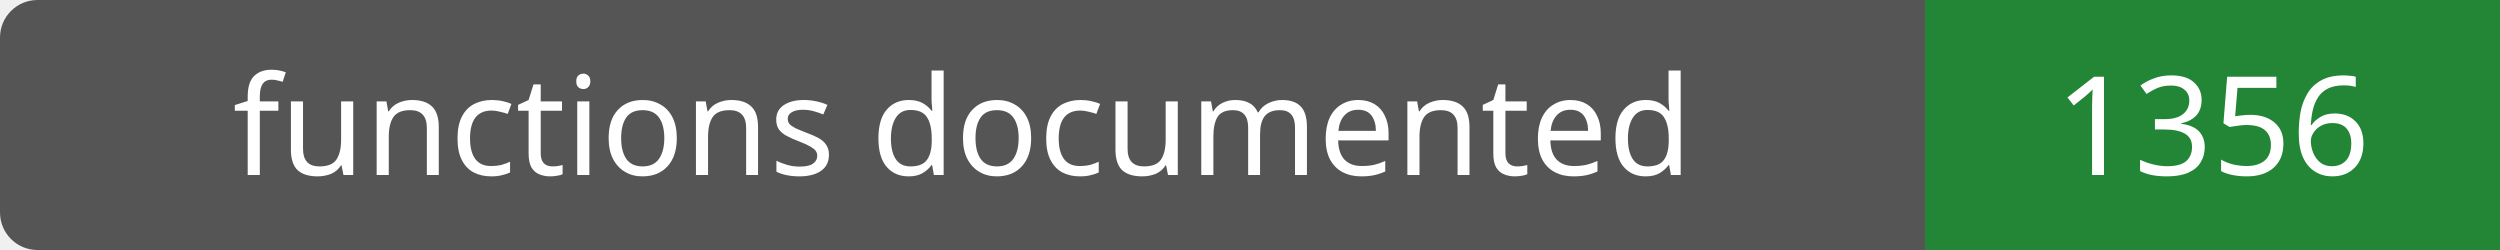
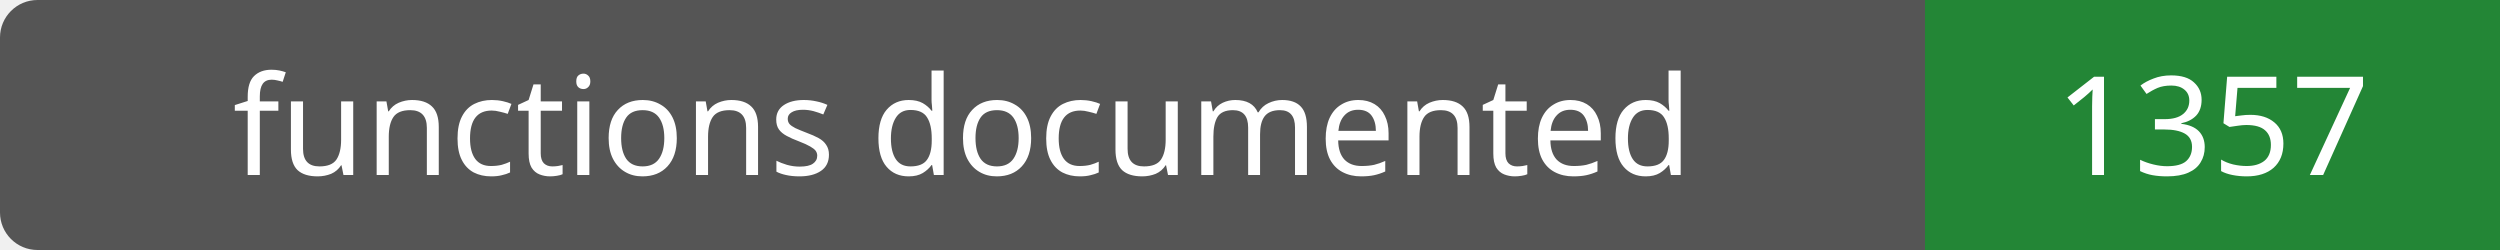
- <svg xmlns="http://www.w3.org/2000/svg" width="200" height="20" role="img" aria-label="functions documented: 1356">
+ <svg xmlns="http://www.w3.org/2000/svg" width="200" height="20" role="img" aria-label="functions documented: 1357">
  <rect width="200" height="20" rx="3" fill="#555" />
  <path fill="#238636" d="M154 0h46v20H154z" />
  <g fill="#fff" text-anchor="middle" font-family="Verdana,sans-serif" font-size="11">
    <text x="77.0" y="14">functions documented</text>
-     <text x="177.0" y="14">1356</text>
+     <text x="177.0" y="14">1357</text>
  </g>
</svg>
